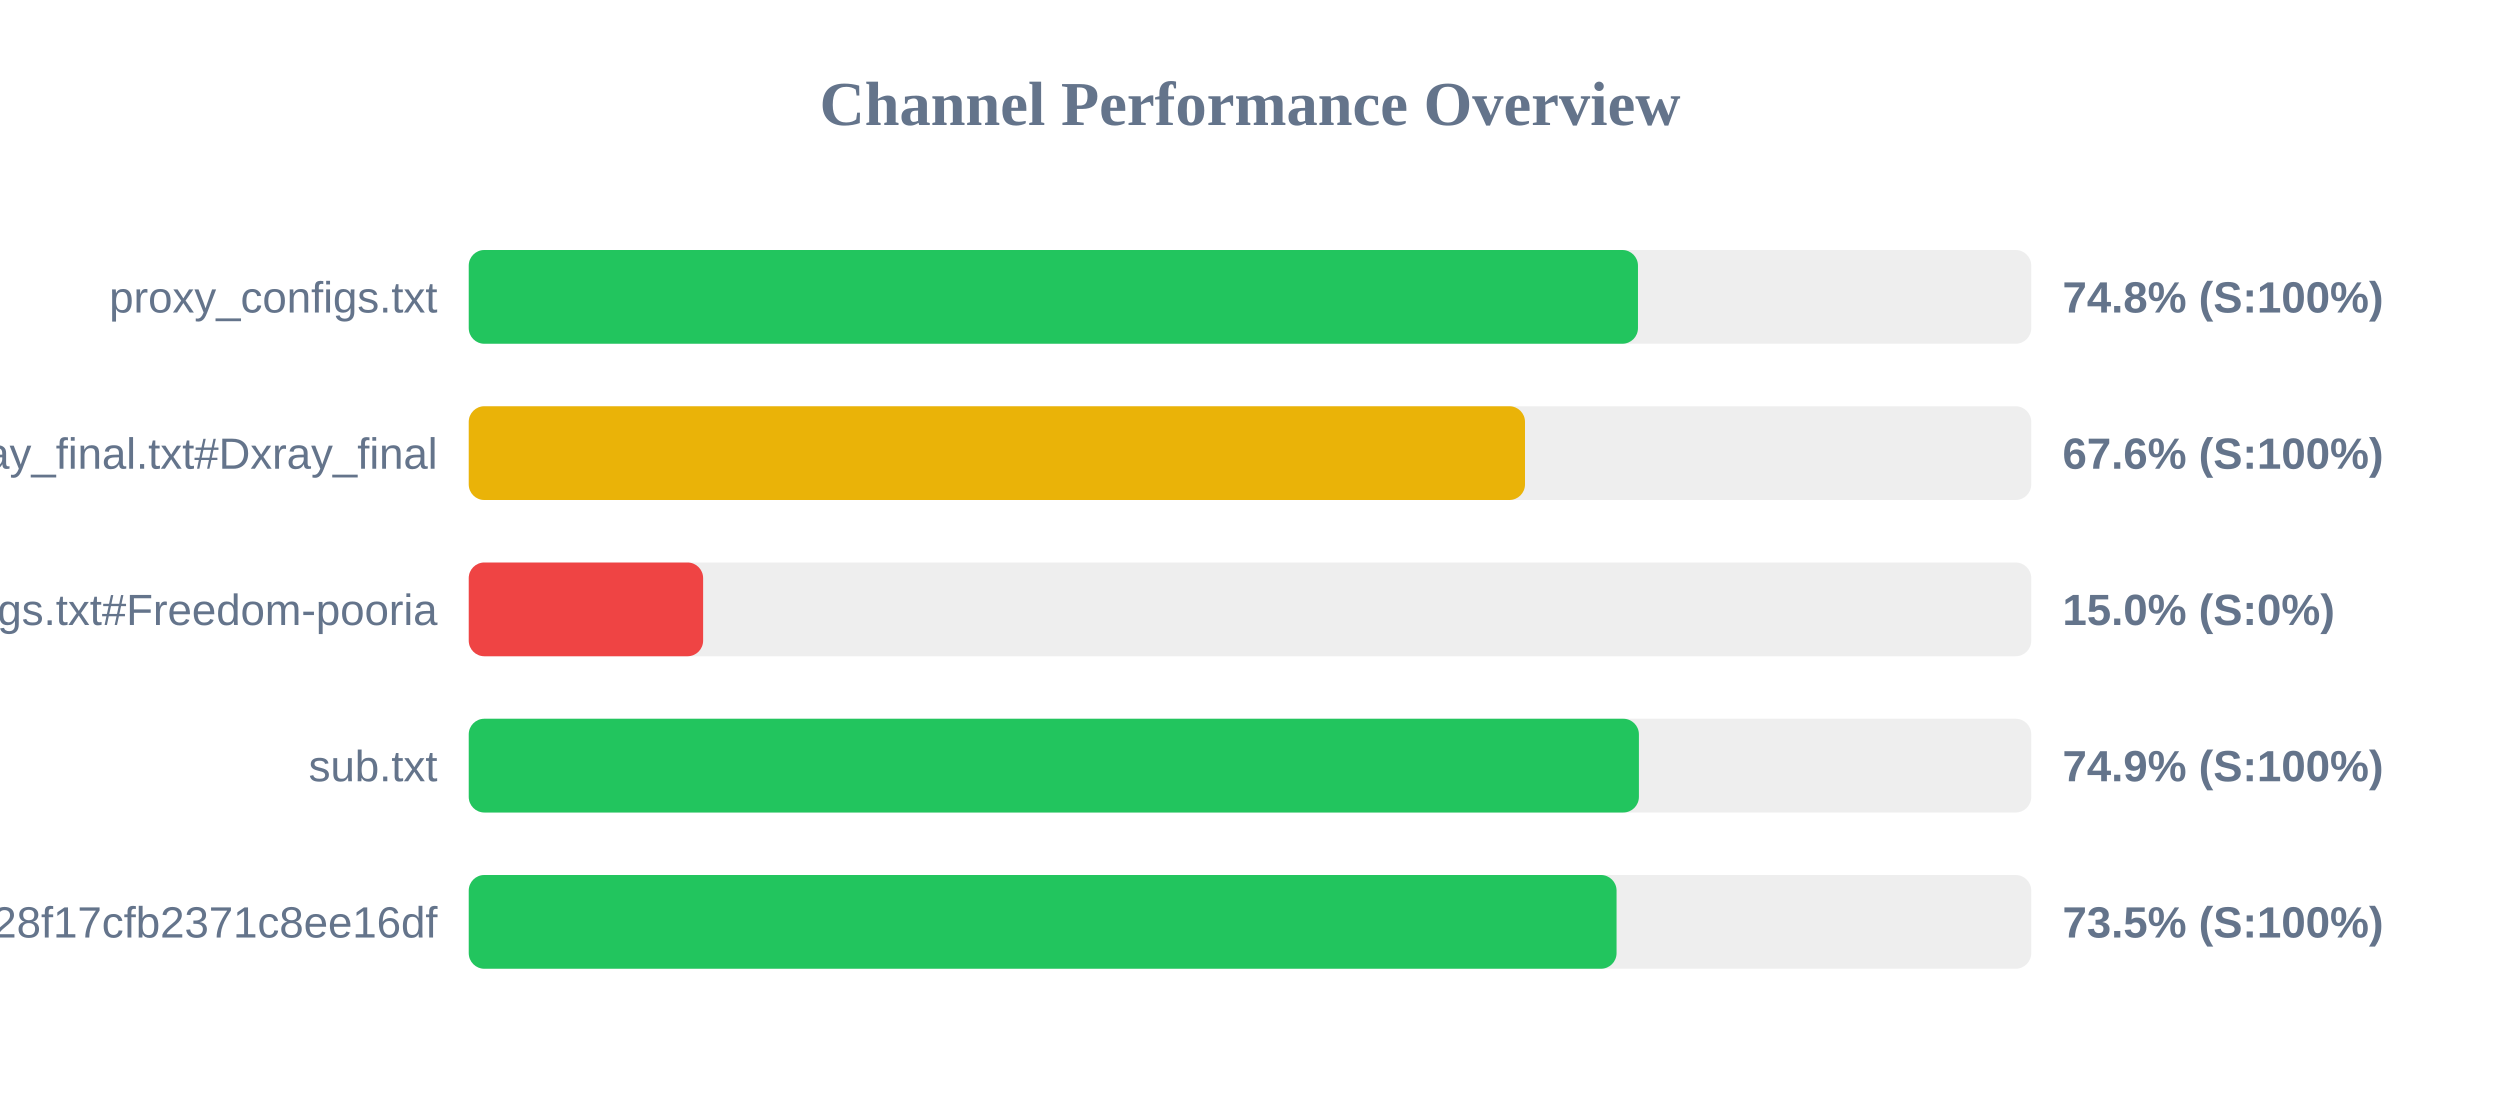
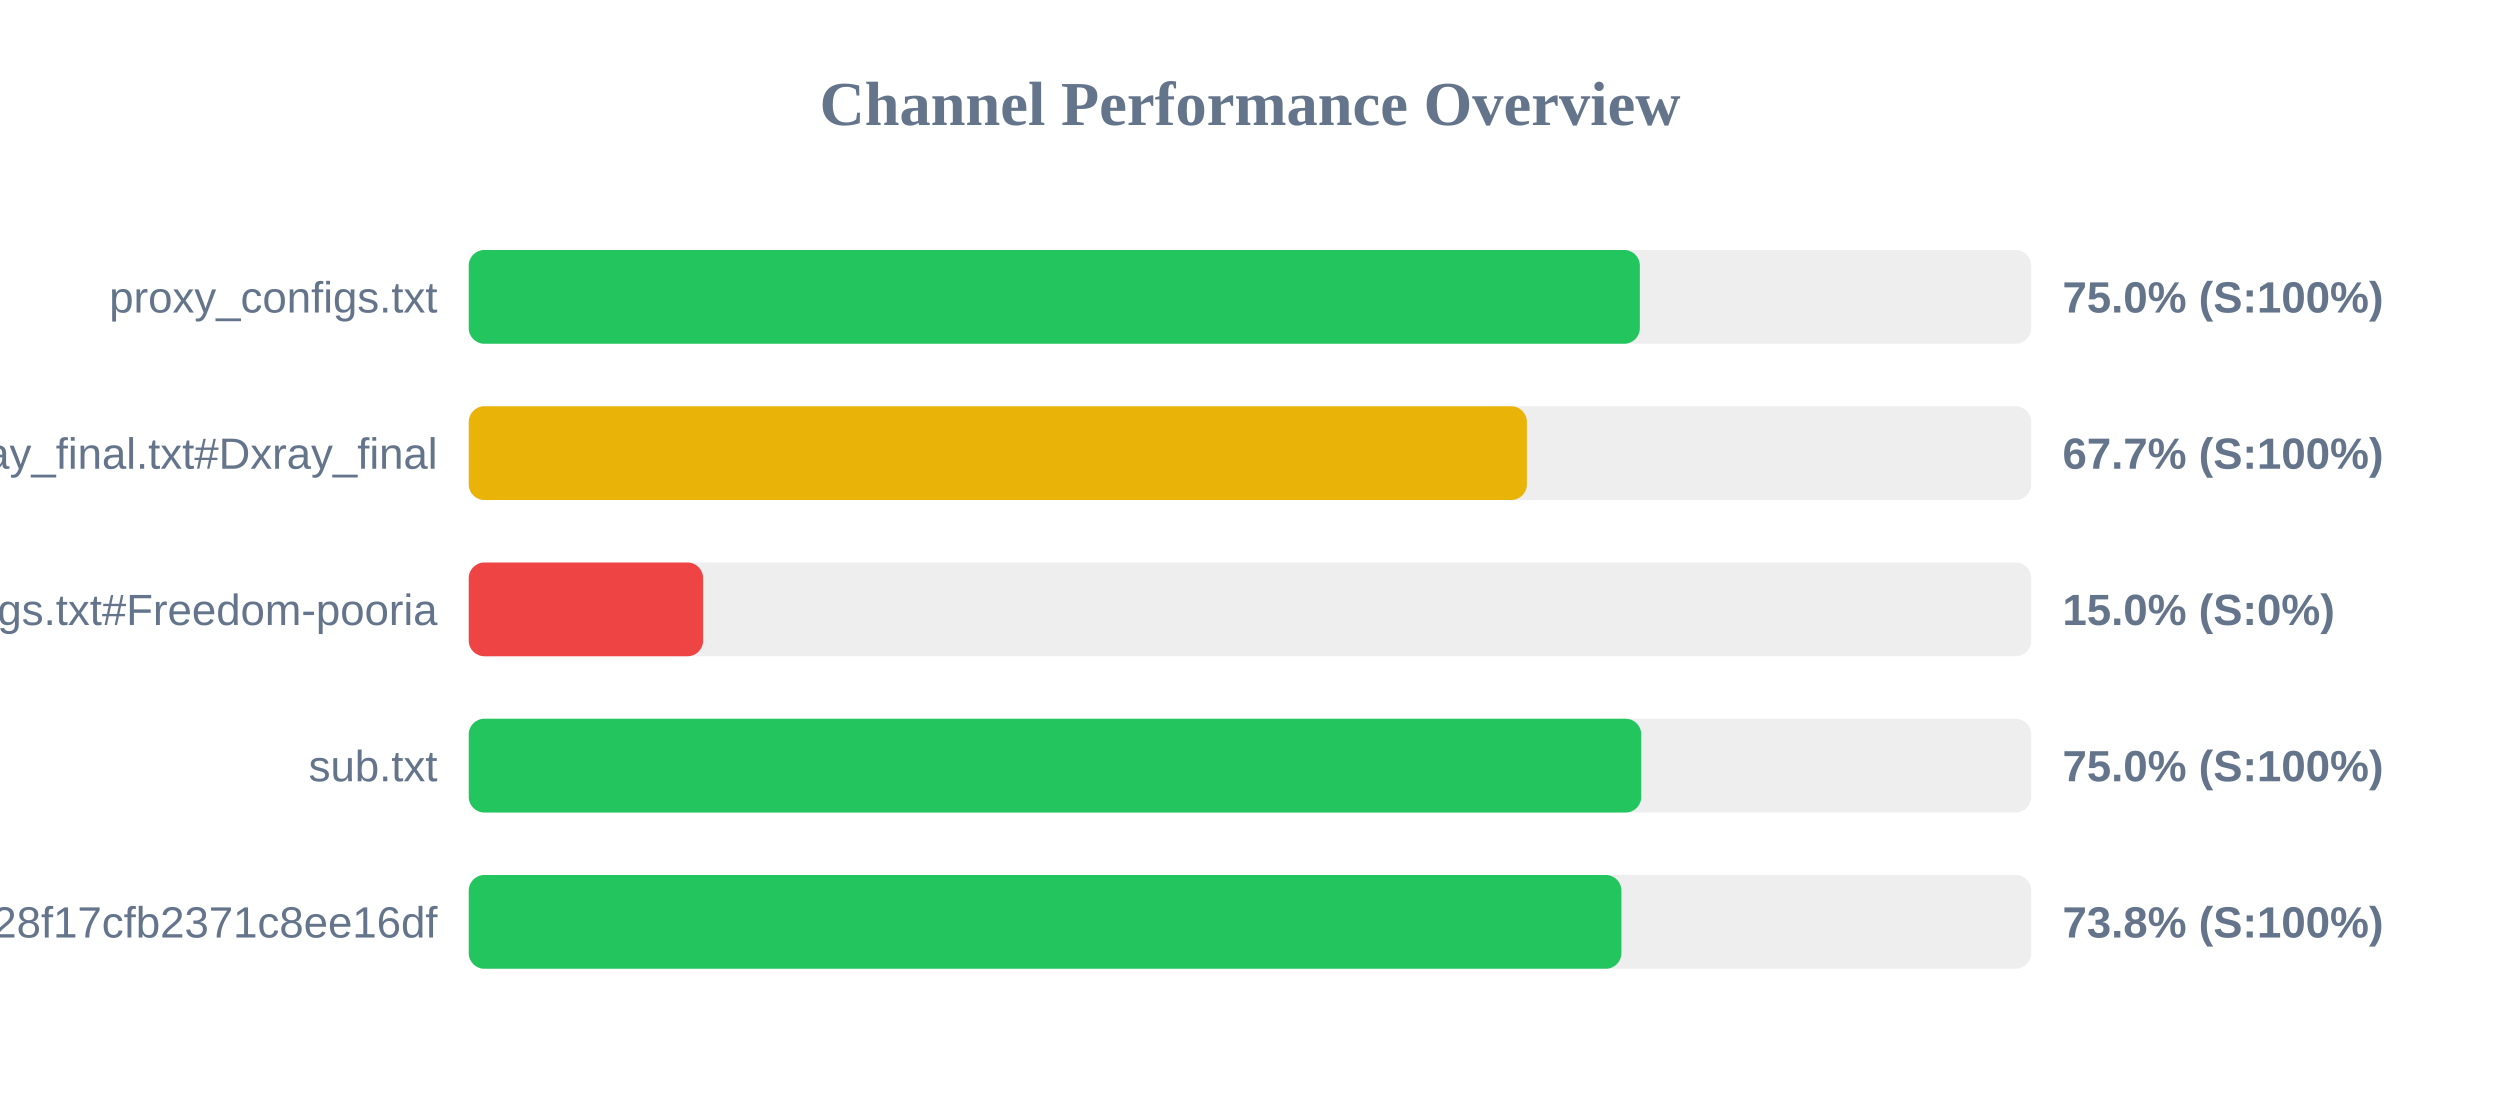
<svg xmlns="http://www.w3.org/2000/svg" width="800" height="350" version="1.1">
  <style>
        .row { font: 14px Arial; fill: #64748b; }
        .score { font: bold 14px Arial; fill: #64748b; }
    </style>
  <text x="400" y="40" text-anchor="middle" font-size="20px" font-weight="bold" fill="#64748b">Channel Performance Overview</text>
  <rect x="150" y="80" width="500" height="30" fill="#eee" rx="5" />
-   <rect x="150" y="80" width="374.15" height="30" fill="#22c55e" rx="5" />
+   <rect x="150" y="80" width="374.75" height="30" fill="#22c55e" rx="5" />
  <text x="140" y="100" text-anchor="end" class="row">proxy_configs.txt</text>
-   <text x="660" y="100" text-anchor="start" class="score">74.8% (S:100%)</text>
+   <text x="660" y="100" text-anchor="start" class="score">75.0% (S:100%)</text>
  <rect x="150" y="130" width="500" height="30" fill="#eee" rx="5" />
-   <rect x="150" y="130" width="338.0" height="30" fill="#eab308" rx="5" />
+   <rect x="150" y="130" width="338.6" height="30" fill="#eab308" rx="5" />
  <text x="140" y="150" text-anchor="end" class="row">xray_final.txt#Dxray_final</text>
-   <text x="660" y="150" text-anchor="start" class="score">67.6% (S:100%)</text>
+   <text x="660" y="150" text-anchor="start" class="score">67.7% (S:100%)</text>
  <rect x="150" y="180" width="500" height="30" fill="#eee" rx="5" />
  <rect x="150" y="180" width="75.0" height="30" fill="#ef4444" rx="5" />
  <text x="140" y="200" text-anchor="end" class="row">v2ray_configs.txt#Freedom-pooria</text>
  <text x="660" y="200" text-anchor="start" class="score">15.0% (S:0%)</text>
  <rect x="150" y="230" width="500" height="30" fill="#eee" rx="5" />
-   <rect x="150" y="230" width="374.45" height="30" fill="#22c55e" rx="5" />
+   <rect x="150" y="230" width="375.2" height="30" fill="#22c55e" rx="5" />
  <text x="140" y="250" text-anchor="end" class="row">sub.txt</text>
-   <text x="660" y="250" text-anchor="start" class="score">74.9% (S:100%)</text>
+   <text x="660" y="250" text-anchor="start" class="score">75.0% (S:100%)</text>
  <rect x="150" y="280" width="500" height="30" fill="#eee" rx="5" />
-   <rect x="150" y="280" width="367.3" height="30" fill="#22c55e" rx="5" />
+   <rect x="150" y="280" width="368.85" height="30" fill="#22c55e" rx="5" />
  <text x="140" y="300" text-anchor="end" class="row">?token=fedfed7b41b828f17cfb2371c8ee16df</text>
-   <text x="660" y="300" text-anchor="start" class="score">73.5% (S:100%)</text>
+   <text x="660" y="300" text-anchor="start" class="score">73.8% (S:100%)</text>
</svg>
